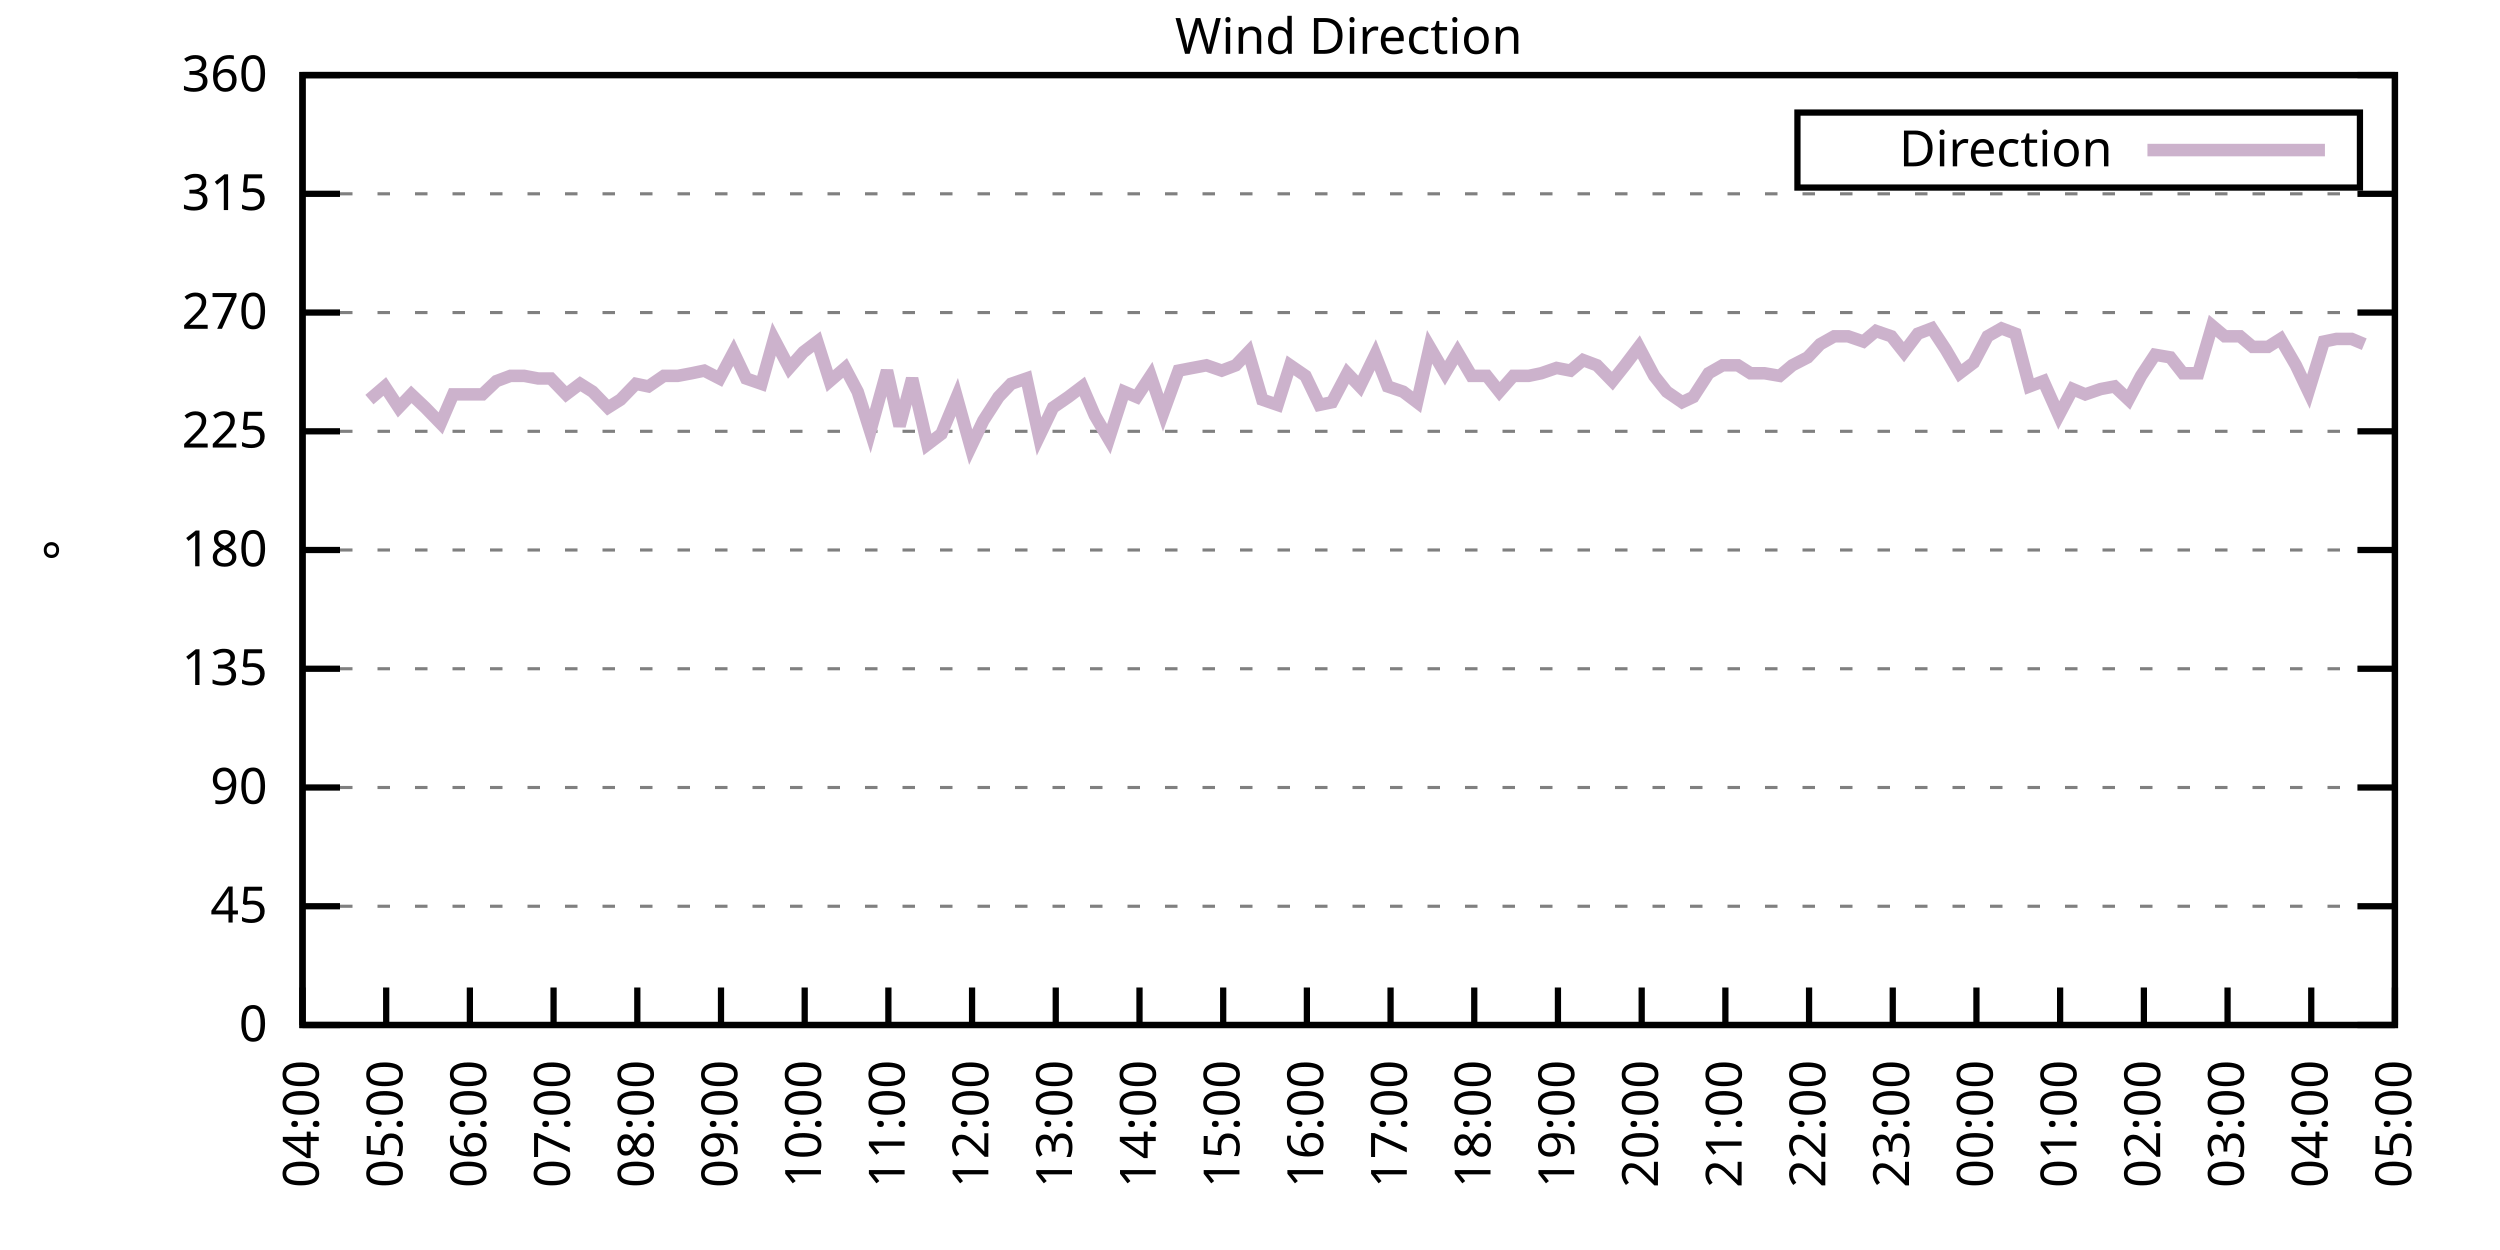
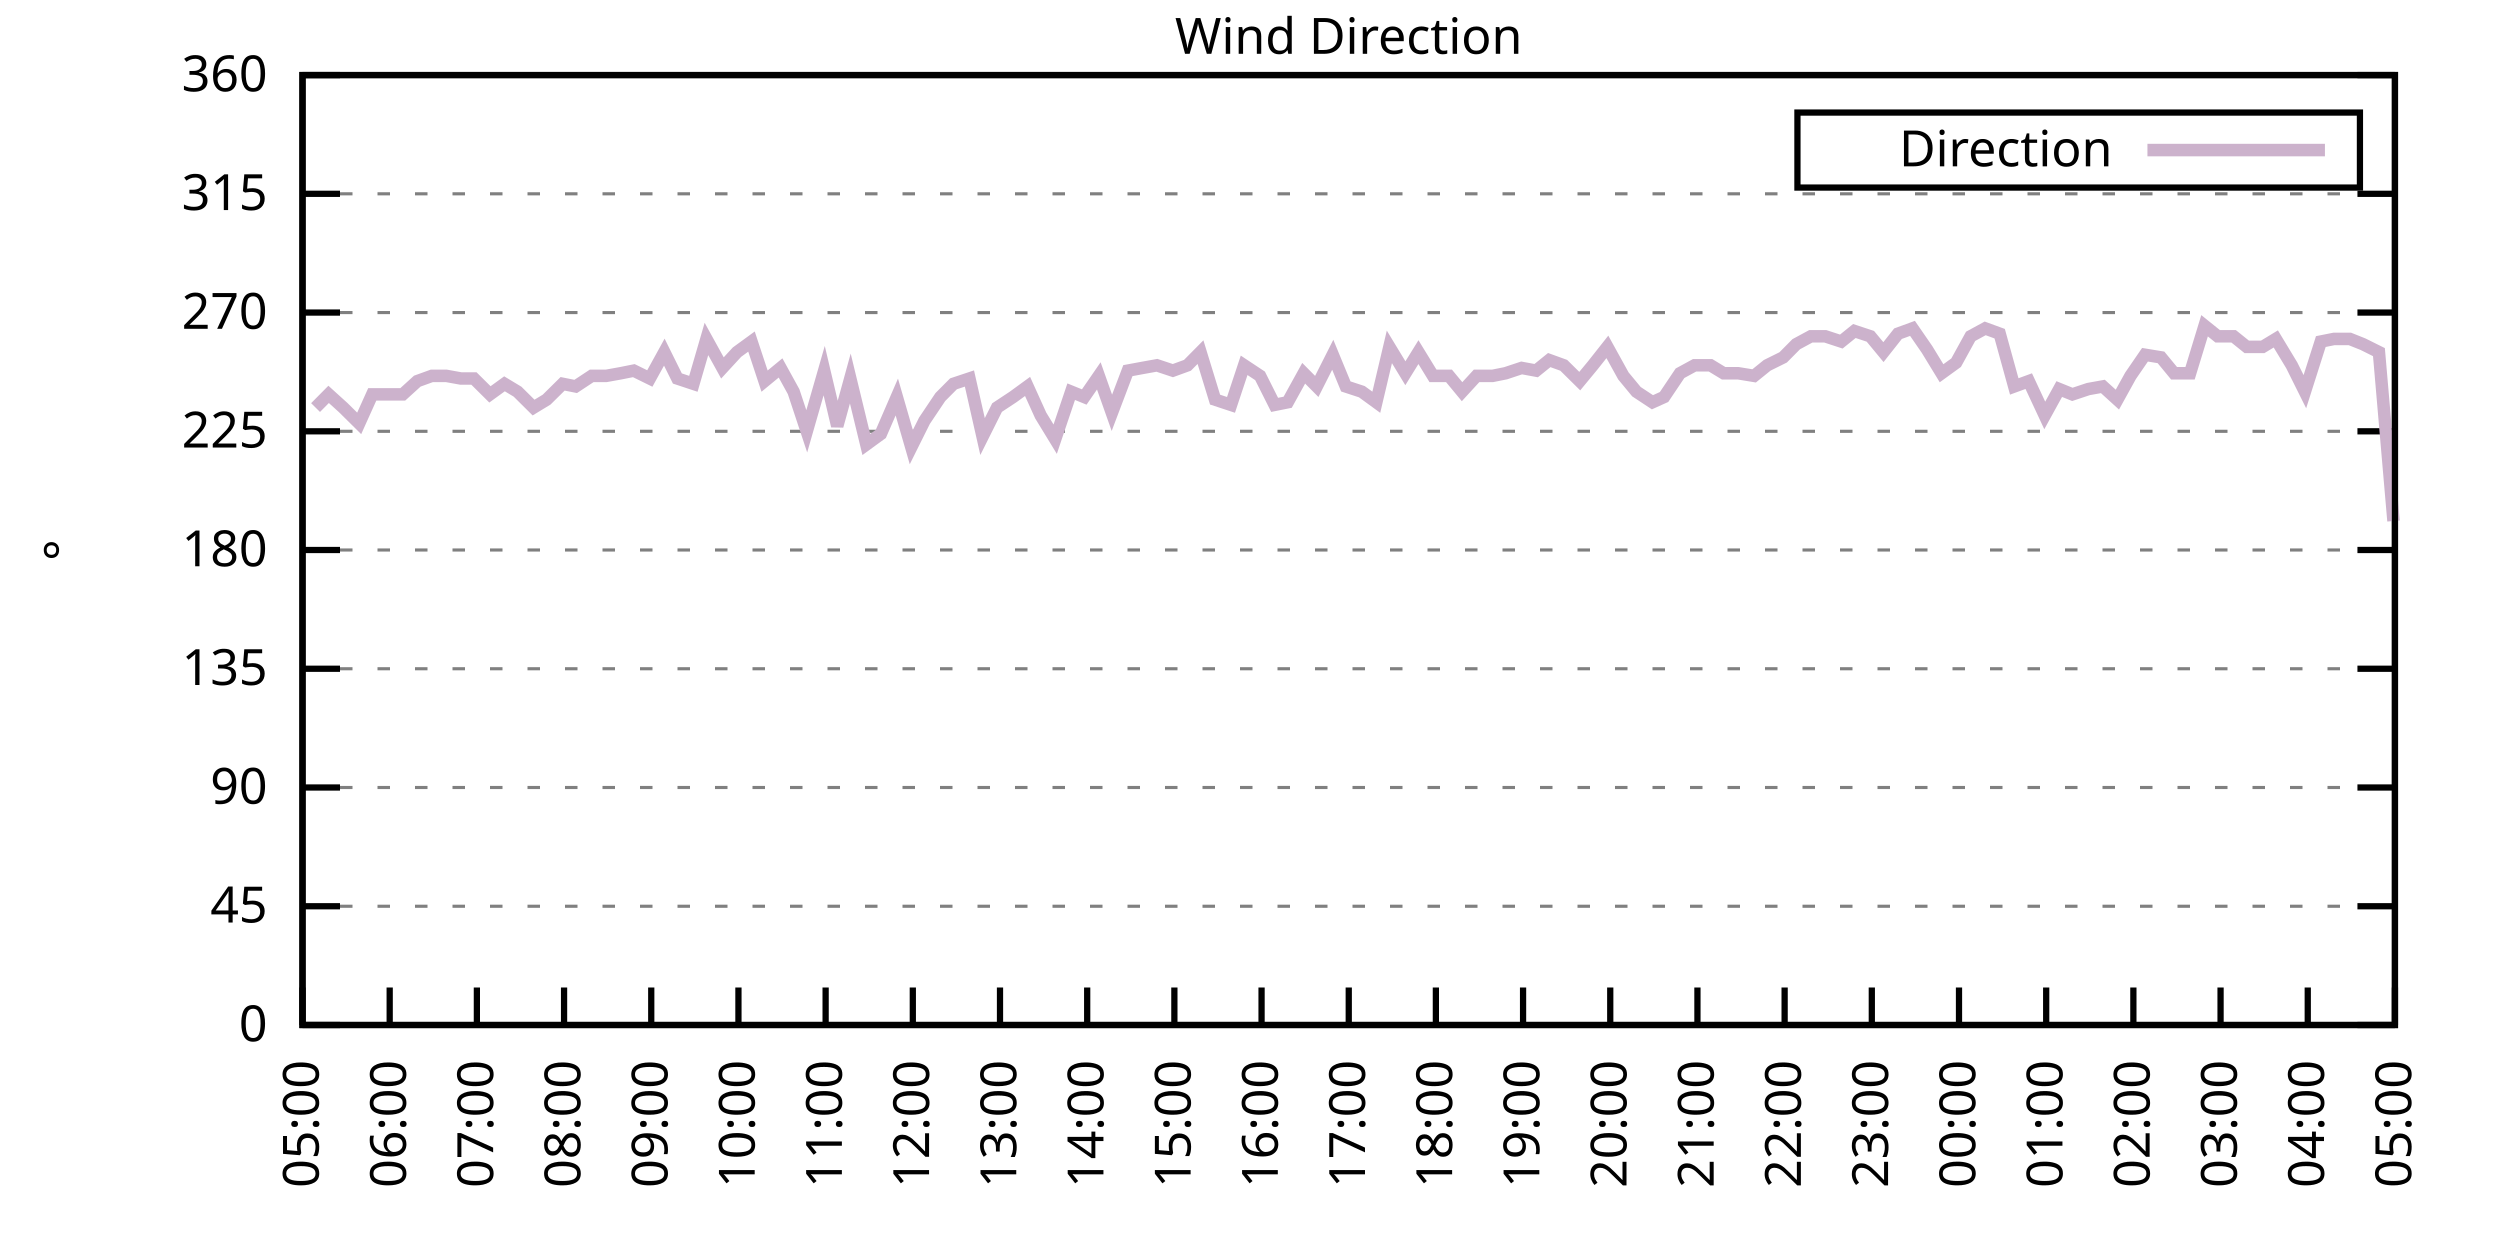
<svg xmlns="http://www.w3.org/2000/svg" xmlns:xlink="http://www.w3.org/1999/xlink" width="400" height="200" viewBox="0 0 400 200">
  <g id="gnuplot_canvas">
    <rect x="0" y="0" width="400" height="200" fill="none" />
    <defs>
      <circle id="gpDot" r="0.5" stroke-width="0.5" stroke="currentColor" />
      <path id="gpPt0" stroke-width="0.333" stroke="currentColor" d="M-1,0 h2 M0,-1 v2" />
      <path id="gpPt1" stroke-width="0.333" stroke="currentColor" d="M-1,-1 L1,1 M1,-1 L-1,1" />
      <path id="gpPt2" stroke-width="0.333" stroke="currentColor" d="M-1,0 L1,0 M0,-1 L0,1 M-1,-1 L1,1 M-1,1 L1,-1" />
      <rect id="gpPt3" stroke-width="0.333" stroke="currentColor" x="-1" y="-1" width="2" height="2" />
      <rect id="gpPt4" stroke-width="0.333" stroke="currentColor" fill="currentColor" x="-1" y="-1" width="2" height="2" />
      <circle id="gpPt5" stroke-width="0.333" stroke="currentColor" cx="0" cy="0" r="1" />
      <use xlink:href="#gpPt5" id="gpPt6" fill="currentColor" stroke="none" />
      <path id="gpPt7" stroke-width="0.333" stroke="currentColor" d="M0,-1.33 L-1.33,0.67 L1.33,0.67 z" />
      <use xlink:href="#gpPt7" id="gpPt8" fill="currentColor" stroke="none" />
      <use xlink:href="#gpPt7" id="gpPt9" stroke="currentColor" transform="rotate(180)" />
      <use xlink:href="#gpPt9" id="gpPt10" fill="currentColor" stroke="none" />
      <use xlink:href="#gpPt3" id="gpPt11" stroke="currentColor" transform="rotate(45)" />
      <use xlink:href="#gpPt11" id="gpPt12" fill="currentColor" stroke="none" />
      <path id="gpPt13" stroke-width="0.333" stroke="currentColor" d="M0,1.330 L1.265,0.411 L0.782,-1.067 L-0.782,-1.076 L-1.265,0.411 z" />
      <use xlink:href="#gpPt13" id="gpPt14" fill="currentColor" stroke="none" />
      <filter id="textbox" filterUnits="objectBoundingBox" x="0" y="0" height="1" width="1">
        <feFlood flood-color="white" flood-opacity="1" result="bgnd" />
        <feComposite in="SourceGraphic" in2="bgnd" operator="atop" />
      </filter>
      <filter id="greybox" filterUnits="objectBoundingBox" x="0" y="0" height="1" width="1">
        <feFlood flood-color="lightgrey" flood-opacity="1" result="grey" />
        <feComposite in="SourceGraphic" in2="grey" operator="atop" />
      </filter>
    </defs>
    <g fill="none" color="white" stroke="currentColor" stroke-width="1.00" stroke-linecap="butt" stroke-linejoin="miter">
</g>
    <g fill="none" color="black" stroke="currentColor" stroke-width="1.00" stroke-linecap="butt" stroke-linejoin="miter">
      <g stroke="none" shape-rendering="crispEdges">
        <polygon fill="rgb(255, 255, 255)" points="48.40,164.00 383.18,164.00 383.18,12.02 48.40,12.02 " />
      </g>
    </g>
    <g fill="none" color="black" stroke="currentColor" stroke-width="1.00" stroke-linecap="butt" stroke-linejoin="miter">
</g>
    <g fill="none" color="black" stroke="black" stroke-width="0.50" stroke-linecap="butt" stroke-linejoin="miter">
</g>
    <g fill="none" color="gray" stroke="currentColor" stroke-width="0.50" stroke-linecap="butt" stroke-linejoin="miter">
      <path stroke="gray" stroke-dasharray="2,4" class="gridline" d="M48.40,164.00 L383.19,164.00  " />
    </g>
    <g fill="none" color="gray" stroke="gray" stroke-width="1.00" stroke-linecap="butt" stroke-linejoin="miter">
</g>
    <g fill="none" color="black" stroke="currentColor" stroke-width="1.00" stroke-linecap="butt" stroke-linejoin="miter">
      <path stroke="black" d="M48.40,164.00 L54.40,164.00 M383.19,164.00 L377.19,164.00  " />
      <g transform="translate(42.80,166.60)" stroke="none" fill="black" font-family="Sans" font-size="8.00" text-anchor="end">
        <text>
          <tspan font-family="Sans"> 0</tspan>
        </text>
      </g>
    </g>
    <g fill="none" color="black" stroke="currentColor" stroke-width="1.00" stroke-linecap="butt" stroke-linejoin="miter">
</g>
    <g fill="none" color="black" stroke="black" stroke-width="0.50" stroke-linecap="butt" stroke-linejoin="miter">
</g>
    <g fill="none" color="gray" stroke="currentColor" stroke-width="0.50" stroke-linecap="butt" stroke-linejoin="miter">
      <path stroke="gray" stroke-dasharray="2,4" class="gridline" d="M48.40,145.00 L383.19,145.00  " />
    </g>
    <g fill="none" color="gray" stroke="gray" stroke-width="1.00" stroke-linecap="butt" stroke-linejoin="miter">
</g>
    <g fill="none" color="black" stroke="currentColor" stroke-width="1.00" stroke-linecap="butt" stroke-linejoin="miter">
      <path stroke="black" d="M48.40,145.00 L54.40,145.00 M383.19,145.00 L377.19,145.00  " />
      <g transform="translate(42.80,147.60)" stroke="none" fill="black" font-family="Sans" font-size="8.00" text-anchor="end">
        <text>
          <tspan font-family="Sans"> 45</tspan>
        </text>
      </g>
    </g>
    <g fill="none" color="black" stroke="currentColor" stroke-width="1.00" stroke-linecap="butt" stroke-linejoin="miter">
</g>
    <g fill="none" color="black" stroke="black" stroke-width="0.50" stroke-linecap="butt" stroke-linejoin="miter">
</g>
    <g fill="none" color="gray" stroke="currentColor" stroke-width="0.50" stroke-linecap="butt" stroke-linejoin="miter">
      <path stroke="gray" stroke-dasharray="2,4" class="gridline" d="M48.40,126.00 L383.19,126.00  " />
    </g>
    <g fill="none" color="gray" stroke="gray" stroke-width="1.00" stroke-linecap="butt" stroke-linejoin="miter">
</g>
    <g fill="none" color="black" stroke="currentColor" stroke-width="1.00" stroke-linecap="butt" stroke-linejoin="miter">
      <path stroke="black" d="M48.40,126.00 L54.40,126.00 M383.19,126.00 L377.19,126.00  " />
      <g transform="translate(42.80,128.60)" stroke="none" fill="black" font-family="Sans" font-size="8.00" text-anchor="end">
        <text>
          <tspan font-family="Sans"> 90</tspan>
        </text>
      </g>
    </g>
    <g fill="none" color="black" stroke="currentColor" stroke-width="1.00" stroke-linecap="butt" stroke-linejoin="miter">
</g>
    <g fill="none" color="black" stroke="black" stroke-width="0.50" stroke-linecap="butt" stroke-linejoin="miter">
</g>
    <g fill="none" color="gray" stroke="currentColor" stroke-width="0.50" stroke-linecap="butt" stroke-linejoin="miter">
      <path stroke="gray" stroke-dasharray="2,4" class="gridline" d="M48.40,107.00 L383.19,107.00  " />
    </g>
    <g fill="none" color="gray" stroke="gray" stroke-width="1.00" stroke-linecap="butt" stroke-linejoin="miter">
</g>
    <g fill="none" color="black" stroke="currentColor" stroke-width="1.00" stroke-linecap="butt" stroke-linejoin="miter">
      <path stroke="black" d="M48.40,107.00 L54.40,107.00 M383.19,107.00 L377.19,107.00  " />
      <g transform="translate(42.80,109.60)" stroke="none" fill="black" font-family="Sans" font-size="8.00" text-anchor="end">
        <text>
          <tspan font-family="Sans"> 135</tspan>
        </text>
      </g>
    </g>
    <g fill="none" color="black" stroke="currentColor" stroke-width="1.00" stroke-linecap="butt" stroke-linejoin="miter">
</g>
    <g fill="none" color="black" stroke="black" stroke-width="0.50" stroke-linecap="butt" stroke-linejoin="miter">
</g>
    <g fill="none" color="gray" stroke="currentColor" stroke-width="0.50" stroke-linecap="butt" stroke-linejoin="miter">
      <path stroke="gray" stroke-dasharray="2,4" class="gridline" d="M48.40,88.00 L383.19,88.00  " />
    </g>
    <g fill="none" color="gray" stroke="gray" stroke-width="1.00" stroke-linecap="butt" stroke-linejoin="miter">
</g>
    <g fill="none" color="black" stroke="currentColor" stroke-width="1.00" stroke-linecap="butt" stroke-linejoin="miter">
      <path stroke="black" d="M48.40,88.00 L54.40,88.00 M383.19,88.00 L377.19,88.00  " />
      <g transform="translate(42.80,90.60)" stroke="none" fill="black" font-family="Sans" font-size="8.00" text-anchor="end">
        <text>
          <tspan font-family="Sans"> 180</tspan>
        </text>
      </g>
    </g>
    <g fill="none" color="black" stroke="currentColor" stroke-width="1.00" stroke-linecap="butt" stroke-linejoin="miter">
</g>
    <g fill="none" color="black" stroke="black" stroke-width="0.50" stroke-linecap="butt" stroke-linejoin="miter">
</g>
    <g fill="none" color="gray" stroke="currentColor" stroke-width="0.50" stroke-linecap="butt" stroke-linejoin="miter">
      <path stroke="gray" stroke-dasharray="2,4" class="gridline" d="M48.40,69.01 L383.19,69.01  " />
    </g>
    <g fill="none" color="gray" stroke="gray" stroke-width="1.00" stroke-linecap="butt" stroke-linejoin="miter">
</g>
    <g fill="none" color="black" stroke="currentColor" stroke-width="1.00" stroke-linecap="butt" stroke-linejoin="miter">
      <path stroke="black" d="M48.40,69.01 L54.40,69.01 M383.19,69.01 L377.19,69.01  " />
      <g transform="translate(42.80,71.61)" stroke="none" fill="black" font-family="Sans" font-size="8.00" text-anchor="end">
        <text>
          <tspan font-family="Sans"> 225</tspan>
        </text>
      </g>
    </g>
    <g fill="none" color="black" stroke="currentColor" stroke-width="1.00" stroke-linecap="butt" stroke-linejoin="miter">
</g>
    <g fill="none" color="black" stroke="black" stroke-width="0.50" stroke-linecap="butt" stroke-linejoin="miter">
</g>
    <g fill="none" color="gray" stroke="currentColor" stroke-width="0.50" stroke-linecap="butt" stroke-linejoin="miter">
      <path stroke="gray" stroke-dasharray="2,4" class="gridline" d="M48.40,50.01 L383.19,50.01  " />
    </g>
    <g fill="none" color="gray" stroke="gray" stroke-width="1.00" stroke-linecap="butt" stroke-linejoin="miter">
</g>
    <g fill="none" color="black" stroke="currentColor" stroke-width="1.00" stroke-linecap="butt" stroke-linejoin="miter">
      <path stroke="black" d="M48.40,50.01 L54.40,50.01 M383.19,50.01 L377.19,50.01  " />
      <g transform="translate(42.80,52.61)" stroke="none" fill="black" font-family="Sans" font-size="8.00" text-anchor="end">
        <text>
          <tspan font-family="Sans"> 270</tspan>
        </text>
      </g>
    </g>
    <g fill="none" color="black" stroke="currentColor" stroke-width="1.00" stroke-linecap="butt" stroke-linejoin="miter">
</g>
    <g fill="none" color="black" stroke="black" stroke-width="0.50" stroke-linecap="butt" stroke-linejoin="miter">
</g>
    <g fill="none" color="gray" stroke="currentColor" stroke-width="0.50" stroke-linecap="butt" stroke-linejoin="miter">
      <path stroke="gray" stroke-dasharray="2,4" class="gridline" d="M48.40,31.01 L383.19,31.01  " />
    </g>
    <g fill="none" color="gray" stroke="gray" stroke-width="1.00" stroke-linecap="butt" stroke-linejoin="miter">
</g>
    <g fill="none" color="black" stroke="currentColor" stroke-width="1.00" stroke-linecap="butt" stroke-linejoin="miter">
      <path stroke="black" d="M48.40,31.01 L54.40,31.01 M383.19,31.01 L377.19,31.01  " />
      <g transform="translate(42.80,33.61)" stroke="none" fill="black" font-family="Sans" font-size="8.00" text-anchor="end">
        <text>
          <tspan font-family="Sans"> 315</tspan>
        </text>
      </g>
    </g>
    <g fill="none" color="black" stroke="currentColor" stroke-width="1.00" stroke-linecap="butt" stroke-linejoin="miter">
</g>
    <g fill="none" color="black" stroke="black" stroke-width="0.50" stroke-linecap="butt" stroke-linejoin="miter">
</g>
    <g fill="none" color="gray" stroke="currentColor" stroke-width="0.50" stroke-linecap="butt" stroke-linejoin="miter">
      <path stroke="gray" stroke-dasharray="2,4" class="gridline" d="M48.40,12.01 L383.19,12.01  " />
    </g>
    <g fill="none" color="gray" stroke="gray" stroke-width="1.00" stroke-linecap="butt" stroke-linejoin="miter">
</g>
    <g fill="none" color="black" stroke="currentColor" stroke-width="1.00" stroke-linecap="butt" stroke-linejoin="miter">
      <path stroke="black" d="M48.40,12.01 L54.40,12.01 M383.19,12.01 L377.19,12.01  " />
      <g transform="translate(42.80,14.61)" stroke="none" fill="black" font-family="Sans" font-size="8.00" text-anchor="end">
        <text>
          <tspan font-family="Sans"> 360</tspan>
        </text>
      </g>
    </g>
    <g fill="none" color="black" stroke="currentColor" stroke-width="1.00" stroke-linecap="butt" stroke-linejoin="miter">
      <path stroke="black" d="M48.40,164.00 L48.40,158.00  " />
      <g transform="translate(51.00,169.60) rotate(270.00)" stroke="none" fill="black" font-family="Sans" font-size="8.00" text-anchor="end">
        <text>
-           <tspan font-family="Sans">04:00</tspan>
-         </text>
-       </g>
-     </g>
-     <g fill="none" color="black" stroke="currentColor" stroke-width="1.00" stroke-linecap="butt" stroke-linejoin="miter">
-       <path stroke="black" d="M61.79,164.00 L61.79,158.00  " />
-       <g transform="translate(64.39,169.60) rotate(270.00)" stroke="none" fill="black" font-family="Sans" font-size="8.00" text-anchor="end">
-         <text>
          <tspan font-family="Sans">05:00</tspan>
        </text>
      </g>
    </g>
    <g fill="none" color="black" stroke="currentColor" stroke-width="1.00" stroke-linecap="butt" stroke-linejoin="miter">
-       <path stroke="black" d="M75.18,164.00 L75.18,158.00  " />
-       <g transform="translate(77.78,169.60) rotate(270.00)" stroke="none" fill="black" font-family="Sans" font-size="8.00" text-anchor="end">
+       <path stroke="black" d="M62.35,164.00 L62.35,158.00  " />
+       <g transform="translate(64.95,169.60) rotate(270.00)" stroke="none" fill="black" font-family="Sans" font-size="8.00" text-anchor="end">
        <text>
          <tspan font-family="Sans">06:00</tspan>
        </text>
      </g>
    </g>
    <g fill="none" color="black" stroke="currentColor" stroke-width="1.00" stroke-linecap="butt" stroke-linejoin="miter">
-       <path stroke="black" d="M88.57,164.00 L88.57,158.00  " />
-       <g transform="translate(91.17,169.60) rotate(270.00)" stroke="none" fill="black" font-family="Sans" font-size="8.00" text-anchor="end">
+       <path stroke="black" d="M76.30,164.00 L76.30,158.00  " />
+       <g transform="translate(78.90,169.60) rotate(270.00)" stroke="none" fill="black" font-family="Sans" font-size="8.00" text-anchor="end">
        <text>
          <tspan font-family="Sans">07:00</tspan>
        </text>
      </g>
    </g>
    <g fill="none" color="black" stroke="currentColor" stroke-width="1.00" stroke-linecap="butt" stroke-linejoin="miter">
-       <path stroke="black" d="M101.97,164.00 L101.97,158.00  " />
-       <g transform="translate(104.57,169.60) rotate(270.00)" stroke="none" fill="black" font-family="Sans" font-size="8.00" text-anchor="end">
+       <path stroke="black" d="M90.25,164.00 L90.25,158.00  " />
+       <g transform="translate(92.85,169.60) rotate(270.00)" stroke="none" fill="black" font-family="Sans" font-size="8.00" text-anchor="end">
        <text>
          <tspan font-family="Sans">08:00</tspan>
        </text>
      </g>
    </g>
    <g fill="none" color="black" stroke="currentColor" stroke-width="1.00" stroke-linecap="butt" stroke-linejoin="miter">
-       <path stroke="black" d="M115.36,164.00 L115.36,158.00  " />
-       <g transform="translate(117.96,169.60) rotate(270.00)" stroke="none" fill="black" font-family="Sans" font-size="8.00" text-anchor="end">
+       <path stroke="black" d="M104.20,164.00 L104.20,158.00  " />
+       <g transform="translate(106.80,169.60) rotate(270.00)" stroke="none" fill="black" font-family="Sans" font-size="8.00" text-anchor="end">
        <text>
          <tspan font-family="Sans">09:00</tspan>
        </text>
      </g>
    </g>
    <g fill="none" color="black" stroke="currentColor" stroke-width="1.00" stroke-linecap="butt" stroke-linejoin="miter">
-       <path stroke="black" d="M128.75,164.00 L128.75,158.00  " />
-       <g transform="translate(131.35,169.60) rotate(270.00)" stroke="none" fill="black" font-family="Sans" font-size="8.00" text-anchor="end">
+       <path stroke="black" d="M118.15,164.00 L118.15,158.00  " />
+       <g transform="translate(120.75,169.60) rotate(270.00)" stroke="none" fill="black" font-family="Sans" font-size="8.00" text-anchor="end">
        <text>
          <tspan font-family="Sans">10:00</tspan>
        </text>
      </g>
    </g>
    <g fill="none" color="black" stroke="currentColor" stroke-width="1.00" stroke-linecap="butt" stroke-linejoin="miter">
-       <path stroke="black" d="M142.14,164.00 L142.14,158.00  " />
-       <g transform="translate(144.74,169.60) rotate(270.00)" stroke="none" fill="black" font-family="Sans" font-size="8.00" text-anchor="end">
+       <path stroke="black" d="M132.10,164.00 L132.10,158.00  " />
+       <g transform="translate(134.70,169.60) rotate(270.00)" stroke="none" fill="black" font-family="Sans" font-size="8.00" text-anchor="end">
        <text>
          <tspan font-family="Sans">11:00</tspan>
        </text>
      </g>
    </g>
    <g fill="none" color="black" stroke="currentColor" stroke-width="1.00" stroke-linecap="butt" stroke-linejoin="miter">
-       <path stroke="black" d="M155.53,164.00 L155.53,158.00  " />
-       <g transform="translate(158.13,169.60) rotate(270.00)" stroke="none" fill="black" font-family="Sans" font-size="8.00" text-anchor="end">
+       <path stroke="black" d="M146.05,164.00 L146.05,158.00  " />
+       <g transform="translate(148.65,169.60) rotate(270.00)" stroke="none" fill="black" font-family="Sans" font-size="8.00" text-anchor="end">
        <text>
          <tspan font-family="Sans">12:00</tspan>
        </text>
      </g>
    </g>
    <g fill="none" color="black" stroke="currentColor" stroke-width="1.00" stroke-linecap="butt" stroke-linejoin="miter">
-       <path stroke="black" d="M168.92,164.00 L168.92,158.00  " />
-       <g transform="translate(171.52,169.60) rotate(270.00)" stroke="none" fill="black" font-family="Sans" font-size="8.00" text-anchor="end">
+       <path stroke="black" d="M160.00,164.00 L160.00,158.00  " />
+       <g transform="translate(162.60,169.60) rotate(270.00)" stroke="none" fill="black" font-family="Sans" font-size="8.00" text-anchor="end">
        <text>
          <tspan font-family="Sans">13:00</tspan>
        </text>
      </g>
    </g>
    <g fill="none" color="black" stroke="currentColor" stroke-width="1.00" stroke-linecap="butt" stroke-linejoin="miter">
-       <path stroke="black" d="M182.32,164.00 L182.32,158.00  " />
-       <g transform="translate(184.92,169.60) rotate(270.00)" stroke="none" fill="black" font-family="Sans" font-size="8.00" text-anchor="end">
+       <path stroke="black" d="M173.95,164.00 L173.95,158.00  " />
+       <g transform="translate(176.55,169.60) rotate(270.00)" stroke="none" fill="black" font-family="Sans" font-size="8.00" text-anchor="end">
        <text>
          <tspan font-family="Sans">14:00</tspan>
        </text>
      </g>
    </g>
    <g fill="none" color="black" stroke="currentColor" stroke-width="1.00" stroke-linecap="butt" stroke-linejoin="miter">
-       <path stroke="black" d="M195.71,164.00 L195.71,158.00  " />
-       <g transform="translate(198.31,169.60) rotate(270.00)" stroke="none" fill="black" font-family="Sans" font-size="8.00" text-anchor="end">
+       <path stroke="black" d="M187.90,164.00 L187.90,158.00  " />
+       <g transform="translate(190.50,169.60) rotate(270.00)" stroke="none" fill="black" font-family="Sans" font-size="8.00" text-anchor="end">
        <text>
          <tspan font-family="Sans">15:00</tspan>
        </text>
      </g>
    </g>
    <g fill="none" color="black" stroke="currentColor" stroke-width="1.00" stroke-linecap="butt" stroke-linejoin="miter">
-       <path stroke="black" d="M209.10,164.00 L209.10,158.00  " />
-       <g transform="translate(211.70,169.60) rotate(270.00)" stroke="none" fill="black" font-family="Sans" font-size="8.00" text-anchor="end">
+       <path stroke="black" d="M201.85,164.00 L201.85,158.00  " />
+       <g transform="translate(204.45,169.60) rotate(270.00)" stroke="none" fill="black" font-family="Sans" font-size="8.00" text-anchor="end">
        <text>
          <tspan font-family="Sans">16:00</tspan>
        </text>
      </g>
    </g>
    <g fill="none" color="black" stroke="currentColor" stroke-width="1.00" stroke-linecap="butt" stroke-linejoin="miter">
-       <path stroke="black" d="M222.49,164.00 L222.49,158.00  " />
-       <g transform="translate(225.09,169.60) rotate(270.00)" stroke="none" fill="black" font-family="Sans" font-size="8.00" text-anchor="end">
+       <path stroke="black" d="M215.80,164.00 L215.80,158.00  " />
+       <g transform="translate(218.40,169.60) rotate(270.00)" stroke="none" fill="black" font-family="Sans" font-size="8.00" text-anchor="end">
        <text>
          <tspan font-family="Sans">17:00</tspan>
        </text>
      </g>
    </g>
    <g fill="none" color="black" stroke="currentColor" stroke-width="1.00" stroke-linecap="butt" stroke-linejoin="miter">
-       <path stroke="black" d="M235.88,164.00 L235.88,158.00  " />
-       <g transform="translate(238.48,169.60) rotate(270.00)" stroke="none" fill="black" font-family="Sans" font-size="8.00" text-anchor="end">
+       <path stroke="black" d="M229.74,164.00 L229.74,158.00  " />
+       <g transform="translate(232.34,169.60) rotate(270.00)" stroke="none" fill="black" font-family="Sans" font-size="8.00" text-anchor="end">
        <text>
          <tspan font-family="Sans">18:00</tspan>
        </text>
      </g>
    </g>
    <g fill="none" color="black" stroke="currentColor" stroke-width="1.00" stroke-linecap="butt" stroke-linejoin="miter">
-       <path stroke="black" d="M249.27,164.00 L249.27,158.00  " />
-       <g transform="translate(251.87,169.60) rotate(270.00)" stroke="none" fill="black" font-family="Sans" font-size="8.00" text-anchor="end">
+       <path stroke="black" d="M243.69,164.00 L243.69,158.00  " />
+       <g transform="translate(246.29,169.60) rotate(270.00)" stroke="none" fill="black" font-family="Sans" font-size="8.00" text-anchor="end">
        <text>
          <tspan font-family="Sans">19:00</tspan>
        </text>
      </g>
    </g>
    <g fill="none" color="black" stroke="currentColor" stroke-width="1.00" stroke-linecap="butt" stroke-linejoin="miter">
-       <path stroke="black" d="M262.67,164.00 L262.67,158.00  " />
-       <g transform="translate(265.27,169.60) rotate(270.00)" stroke="none" fill="black" font-family="Sans" font-size="8.00" text-anchor="end">
+       <path stroke="black" d="M257.64,164.00 L257.64,158.00  " />
+       <g transform="translate(260.24,169.60) rotate(270.00)" stroke="none" fill="black" font-family="Sans" font-size="8.00" text-anchor="end">
        <text>
          <tspan font-family="Sans">20:00</tspan>
        </text>
      </g>
    </g>
    <g fill="none" color="black" stroke="currentColor" stroke-width="1.00" stroke-linecap="butt" stroke-linejoin="miter">
-       <path stroke="black" d="M276.06,164.00 L276.06,158.00  " />
-       <g transform="translate(278.66,169.60) rotate(270.00)" stroke="none" fill="black" font-family="Sans" font-size="8.00" text-anchor="end">
+       <path stroke="black" d="M271.59,164.00 L271.59,158.00  " />
+       <g transform="translate(274.19,169.60) rotate(270.00)" stroke="none" fill="black" font-family="Sans" font-size="8.00" text-anchor="end">
        <text>
          <tspan font-family="Sans">21:00</tspan>
        </text>
      </g>
    </g>
    <g fill="none" color="black" stroke="currentColor" stroke-width="1.00" stroke-linecap="butt" stroke-linejoin="miter">
-       <path stroke="black" d="M289.45,164.00 L289.45,158.00  " />
-       <g transform="translate(292.05,169.60) rotate(270.00)" stroke="none" fill="black" font-family="Sans" font-size="8.00" text-anchor="end">
+       <path stroke="black" d="M285.54,164.00 L285.54,158.00  " />
+       <g transform="translate(288.14,169.60) rotate(270.00)" stroke="none" fill="black" font-family="Sans" font-size="8.00" text-anchor="end">
        <text>
          <tspan font-family="Sans">22:00</tspan>
        </text>
      </g>
    </g>
    <g fill="none" color="black" stroke="currentColor" stroke-width="1.00" stroke-linecap="butt" stroke-linejoin="miter">
-       <path stroke="black" d="M302.84,164.00 L302.84,158.00  " />
-       <g transform="translate(305.44,169.60) rotate(270.00)" stroke="none" fill="black" font-family="Sans" font-size="8.00" text-anchor="end">
+       <path stroke="black" d="M299.49,164.00 L299.49,158.00  " />
+       <g transform="translate(302.09,169.60) rotate(270.00)" stroke="none" fill="black" font-family="Sans" font-size="8.00" text-anchor="end">
        <text>
          <tspan font-family="Sans">23:00</tspan>
        </text>
      </g>
    </g>
    <g fill="none" color="black" stroke="currentColor" stroke-width="1.00" stroke-linecap="butt" stroke-linejoin="miter">
-       <path stroke="black" d="M316.23,164.00 L316.23,158.00  " />
-       <g transform="translate(318.83,169.60) rotate(270.00)" stroke="none" fill="black" font-family="Sans" font-size="8.00" text-anchor="end">
+       <path stroke="black" d="M313.44,164.00 L313.44,158.00  " />
+       <g transform="translate(316.04,169.60) rotate(270.00)" stroke="none" fill="black" font-family="Sans" font-size="8.00" text-anchor="end">
        <text>
          <tspan font-family="Sans">00:00</tspan>
        </text>
      </g>
    </g>
    <g fill="none" color="black" stroke="currentColor" stroke-width="1.00" stroke-linecap="butt" stroke-linejoin="miter">
-       <path stroke="black" d="M329.62,164.00 L329.62,158.00  " />
-       <g transform="translate(332.22,169.60) rotate(270.00)" stroke="none" fill="black" font-family="Sans" font-size="8.00" text-anchor="end">
+       <path stroke="black" d="M327.39,164.00 L327.39,158.00  " />
+       <g transform="translate(329.99,169.60) rotate(270.00)" stroke="none" fill="black" font-family="Sans" font-size="8.00" text-anchor="end">
        <text>
          <tspan font-family="Sans">01:00</tspan>
        </text>
      </g>
    </g>
    <g fill="none" color="black" stroke="currentColor" stroke-width="1.00" stroke-linecap="butt" stroke-linejoin="miter">
-       <path stroke="black" d="M343.02,164.00 L343.02,158.00  " />
-       <g transform="translate(345.62,169.60) rotate(270.00)" stroke="none" fill="black" font-family="Sans" font-size="8.00" text-anchor="end">
+       <path stroke="black" d="M341.34,164.00 L341.34,158.00  " />
+       <g transform="translate(343.94,169.60) rotate(270.00)" stroke="none" fill="black" font-family="Sans" font-size="8.00" text-anchor="end">
        <text>
          <tspan font-family="Sans">02:00</tspan>
        </text>
      </g>
    </g>
    <g fill="none" color="black" stroke="currentColor" stroke-width="1.00" stroke-linecap="butt" stroke-linejoin="miter">
-       <path stroke="black" d="M356.41,164.00 L356.41,158.00  " />
-       <g transform="translate(359.01,169.60) rotate(270.00)" stroke="none" fill="black" font-family="Sans" font-size="8.00" text-anchor="end">
+       <path stroke="black" d="M355.29,164.00 L355.29,158.00  " />
+       <g transform="translate(357.89,169.60) rotate(270.00)" stroke="none" fill="black" font-family="Sans" font-size="8.00" text-anchor="end">
        <text>
          <tspan font-family="Sans">03:00</tspan>
        </text>
      </g>
    </g>
    <g fill="none" color="black" stroke="currentColor" stroke-width="1.00" stroke-linecap="butt" stroke-linejoin="miter">
-       <path stroke="black" d="M369.80,164.00 L369.80,158.00  " />
-       <g transform="translate(372.40,169.60) rotate(270.00)" stroke="none" fill="black" font-family="Sans" font-size="8.00" text-anchor="end">
+       <path stroke="black" d="M369.24,164.00 L369.24,158.00  " />
+       <g transform="translate(371.84,169.60) rotate(270.00)" stroke="none" fill="black" font-family="Sans" font-size="8.00" text-anchor="end">
        <text>
          <tspan font-family="Sans">04:00</tspan>
        </text>
      </g>
    </g>
    <g fill="none" color="black" stroke="currentColor" stroke-width="1.00" stroke-linecap="butt" stroke-linejoin="miter">
      <path stroke="black" d="M383.19,164.00 L383.19,158.00  " />
      <g transform="translate(385.79,169.60) rotate(270.00)" stroke="none" fill="black" font-family="Sans" font-size="8.00" text-anchor="end">
        <text>
          <tspan font-family="Sans">05:00</tspan>
        </text>
      </g>
    </g>
    <g fill="none" color="black" stroke="currentColor" stroke-width="1.00" stroke-linecap="butt" stroke-linejoin="miter">
</g>
    <g fill="none" color="black" stroke="currentColor" stroke-width="1.00" stroke-linecap="butt" stroke-linejoin="miter">
      <path stroke="black" d="M48.40,12.01 L48.40,164.00 L383.19,164.00 L383.19,12.01 L48.40,12.01 Z  " />
    </g>
    <g fill="none" color="black" stroke="currentColor" stroke-width="1.00" stroke-linecap="butt" stroke-linejoin="miter">
</g>
    <g fill="none" color="black" stroke="currentColor" stroke-width="1.00" stroke-linecap="butt" stroke-linejoin="miter">
      <path stroke="black" d="M287.59,30.01 L287.59,18.01 L377.59,18.01 L377.59,30.01 L287.59,30.01 Z  " />
    </g>
    <g id="Wind_direction_plot_1">
      <g fill="none" color="white" stroke="black" stroke-width="2.00" stroke-linecap="butt" stroke-linejoin="miter">
</g>
      <g fill="none" color="black" stroke="currentColor" stroke-width="2.00" stroke-linecap="butt" stroke-linejoin="miter">
        <g transform="translate(337.99,26.61)" stroke="none" fill="black" font-family="Sans" font-size="8.00" text-anchor="end">
          <text>
            <tspan font-family="Sans">Direction</tspan>
          </text>
        </g>
      </g>
      <g fill="none" color="black" stroke="currentColor" stroke-width="2.00" stroke-linecap="butt" stroke-linejoin="miter">
-         <path stroke="rgb(204, 178, 204)" d="M343.59,24.01 L371.99,24.01 M59.11,63.94 L61.57,61.83 L63.80,65.21 L65.81,63.10 L68.04,65.21 L70.50,67.74   L72.50,63.10 L74.96,63.10 L77.19,63.10 L79.42,60.98 L81.66,60.14 L83.89,60.14 L86.12,60.56 L88.13,60.56   L90.58,63.10 L92.82,61.41 L94.82,62.67 L97.28,65.21 L99.29,63.94 L101.74,61.41 L103.75,61.83 L106.21,60.14   L108.44,60.14 L110.67,59.72 L112.68,59.30 L115.13,60.56 L117.37,56.34 L119.38,60.56 L121.83,61.41 L123.84,54.23   L126.29,58.87 L128.53,56.34 L130.76,54.65 L132.77,60.98 L135.22,58.87 L137.23,62.67 L139.24,69.01 L141.92,59.30   L143.93,68.16 L145.94,60.56 L148.39,71.12 L150.62,69.43 L153.08,63.52 L155.31,71.54 L157.32,67.32 L159.77,63.52   L161.78,61.41 L164.24,60.56 L166.25,69.85 L168.48,65.21 L170.93,63.52 L173.17,61.83 L175.17,66.47 L177.41,70.27   L179.86,62.67 L181.87,63.52 L184.10,60.14 L186.11,66.05 L188.57,59.30 L190.80,58.87 L193.03,58.45 L195.48,59.30   L197.72,58.45 L199.73,56.34 L201.96,63.94 L204.41,64.78 L206.42,58.45 L208.88,60.14 L211.11,64.78 L213.12,64.36   L215.57,59.72 L217.58,61.83 L220.04,56.76 L222.04,61.83 L224.50,62.67 L226.73,64.36 L228.74,55.50 L231.20,59.72   L233.20,56.34 L235.44,60.14 L237.89,60.14 L239.90,62.67 L242.13,60.14 L244.59,60.14 L246.60,59.72 L249.05,58.87   L251.28,59.30 L253.29,57.61 L255.52,58.45 L257.98,60.98 L259.99,58.45 L262.22,55.50 L264.67,60.14 L266.68,62.67   L269.14,64.36 L270.92,63.52 L273.38,59.72 L275.61,58.45 L278.07,58.45 L280.07,59.72 L282.31,59.72 L284.76,60.14   L286.77,58.45 L289.23,57.18 L291.23,55.07 L293.47,53.81 L295.70,53.81 L298.15,54.65 L300.16,52.96 L302.62,53.81   L304.63,56.34 L306.86,53.39 L309.09,52.54 L311.32,55.92 L313.55,59.72 L315.79,58.03 L318.02,53.81 L320.25,52.54   L322.48,53.39 L324.71,61.83 L326.95,60.98 L329.40,66.47 L331.63,62.25 L333.64,63.10 L336.10,62.25 L338.33,61.83   L340.56,63.94 L342.57,60.14 L344.80,56.76 L347.26,57.18 L349.26,59.72 L351.72,59.72 L353.95,52.12 L355.96,53.81   L358.42,53.81 L360.42,55.50 L362.88,55.50 L364.89,54.23 L367.34,58.45 L369.35,62.67 L371.81,54.65 L373.82,54.23   L376.27,54.23 L378.28,55.07  " />
+         <path stroke="rgb(204, 178, 204)" d="M343.59,24.01 L371.99,24.01 M50.49,65.21 L52.58,63.10 L54.91,65.21 L57.47,67.74 L59.56,63.10 L62.12,63.10   L64.44,63.10 L66.77,60.98 L69.09,60.14 L71.42,60.14 L73.74,60.56 L75.83,60.56 L78.39,63.10 L80.72,61.41   L82.81,62.67 L85.37,65.21 L87.46,63.94 L90.02,61.41 L92.11,61.83 L94.67,60.14 L96.99,60.14 L99.32,59.72   L101.41,59.30 L103.97,60.56 L106.29,56.34 L108.38,60.56 L110.94,61.41 L113.03,54.23 L115.59,58.87 L117.92,56.34   L120.24,54.65 L122.33,60.98 L124.89,58.87 L126.98,62.67 L129.08,69.01 L131.87,59.30 L133.96,68.16 L136.05,60.56   L138.61,71.12 L140.93,69.43 L143.49,63.52 L145.81,71.54 L147.91,67.32 L150.46,63.52 L152.56,61.41 L155.11,60.56   L157.21,69.85 L159.53,65.21 L162.09,63.52 L164.41,61.83 L166.51,66.47 L168.83,70.27 L171.39,62.67 L173.48,63.52   L175.81,60.14 L177.90,66.05 L180.46,59.30 L182.78,58.87 L185.11,58.45 L187.66,59.30 L189.99,58.45 L192.08,56.34   L194.41,63.94 L196.96,64.78 L199.06,58.45 L201.61,60.14 L203.94,64.78 L206.03,64.36 L208.59,59.72 L210.68,61.83   L213.24,56.76 L215.33,61.83 L217.89,62.67 L220.21,64.36 L222.30,55.50 L224.86,59.72 L226.95,56.34 L229.28,60.14   L231.84,60.14 L233.93,62.67 L236.25,60.14 L238.81,60.14 L240.90,59.72 L243.46,58.87 L245.79,59.30 L247.88,57.61   L250.20,58.45 L252.76,60.98 L254.85,58.45 L257.18,55.50 L259.74,60.14 L261.83,62.67 L264.39,64.36 L266.25,63.52   L268.80,59.72 L271.13,58.45 L273.69,58.45 L275.78,59.72 L278.10,59.72 L280.66,60.14 L282.75,58.45 L285.31,57.18   L287.40,55.07 L289.73,53.81 L292.05,53.81 L294.61,54.65 L296.70,52.96 L299.26,53.81 L301.35,56.34 L303.68,53.39   L306.00,52.54 L308.33,55.92 L310.65,59.72 L312.98,58.03 L315.30,53.81 L317.63,52.54 L319.95,53.39 L322.28,61.83   L324.60,60.98 L327.16,66.47 L329.48,62.25 L331.58,63.10 L334.13,62.25 L336.46,61.83 L338.78,63.94 L340.88,60.14   L343.20,56.76 L345.76,57.18 L347.85,59.72 L350.41,59.72 L352.73,52.12 L354.83,53.81 L357.38,53.81 L359.48,55.50   L362.03,55.50 L364.13,54.23 L366.68,58.45 L368.78,62.67 L371.33,54.65 L373.43,54.23 L375.98,54.23 L378.08,55.07   L380.63,56.34 L382.96,83.36  " />
      </g>
    </g>
    <g fill="none" color="black" stroke="currentColor" stroke-width="2.00" stroke-linecap="butt" stroke-linejoin="miter">
</g>
    <g fill="none" color="black" stroke="black" stroke-width="1.00" stroke-linecap="butt" stroke-linejoin="miter">
</g>
    <g fill="none" color="black" stroke="currentColor" stroke-width="1.00" stroke-linecap="butt" stroke-linejoin="miter">
      <path stroke="black" d="M48.40,12.01 L48.40,164.00 L383.19,164.00 L383.19,12.01 L48.40,12.01 Z  " />
      <g transform="translate(12.80,88.01) rotate(270.00)" stroke="none" fill="black" font-family="Sans" font-size="8.00" text-anchor="middle">
        <text>
          <tspan font-family="Sans">°</tspan>
        </text>
      </g>
    </g>
    <g fill="none" color="black" stroke="currentColor" stroke-width="1.00" stroke-linecap="butt" stroke-linejoin="miter">
</g>
    <g fill="none" color="black" stroke="currentColor" stroke-width="1.00" stroke-linecap="butt" stroke-linejoin="miter">
      <g transform="translate(215.79,8.61)" stroke="none" fill="black" font-family="Sans" font-size="8.00" text-anchor="middle">
        <text>
          <tspan font-family="Sans">Wind Direction</tspan>
        </text>
      </g>
    </g>
    <g fill="none" color="black" stroke="currentColor" stroke-width="1.00" stroke-linecap="butt" stroke-linejoin="miter">
</g>
  </g>
</svg>
